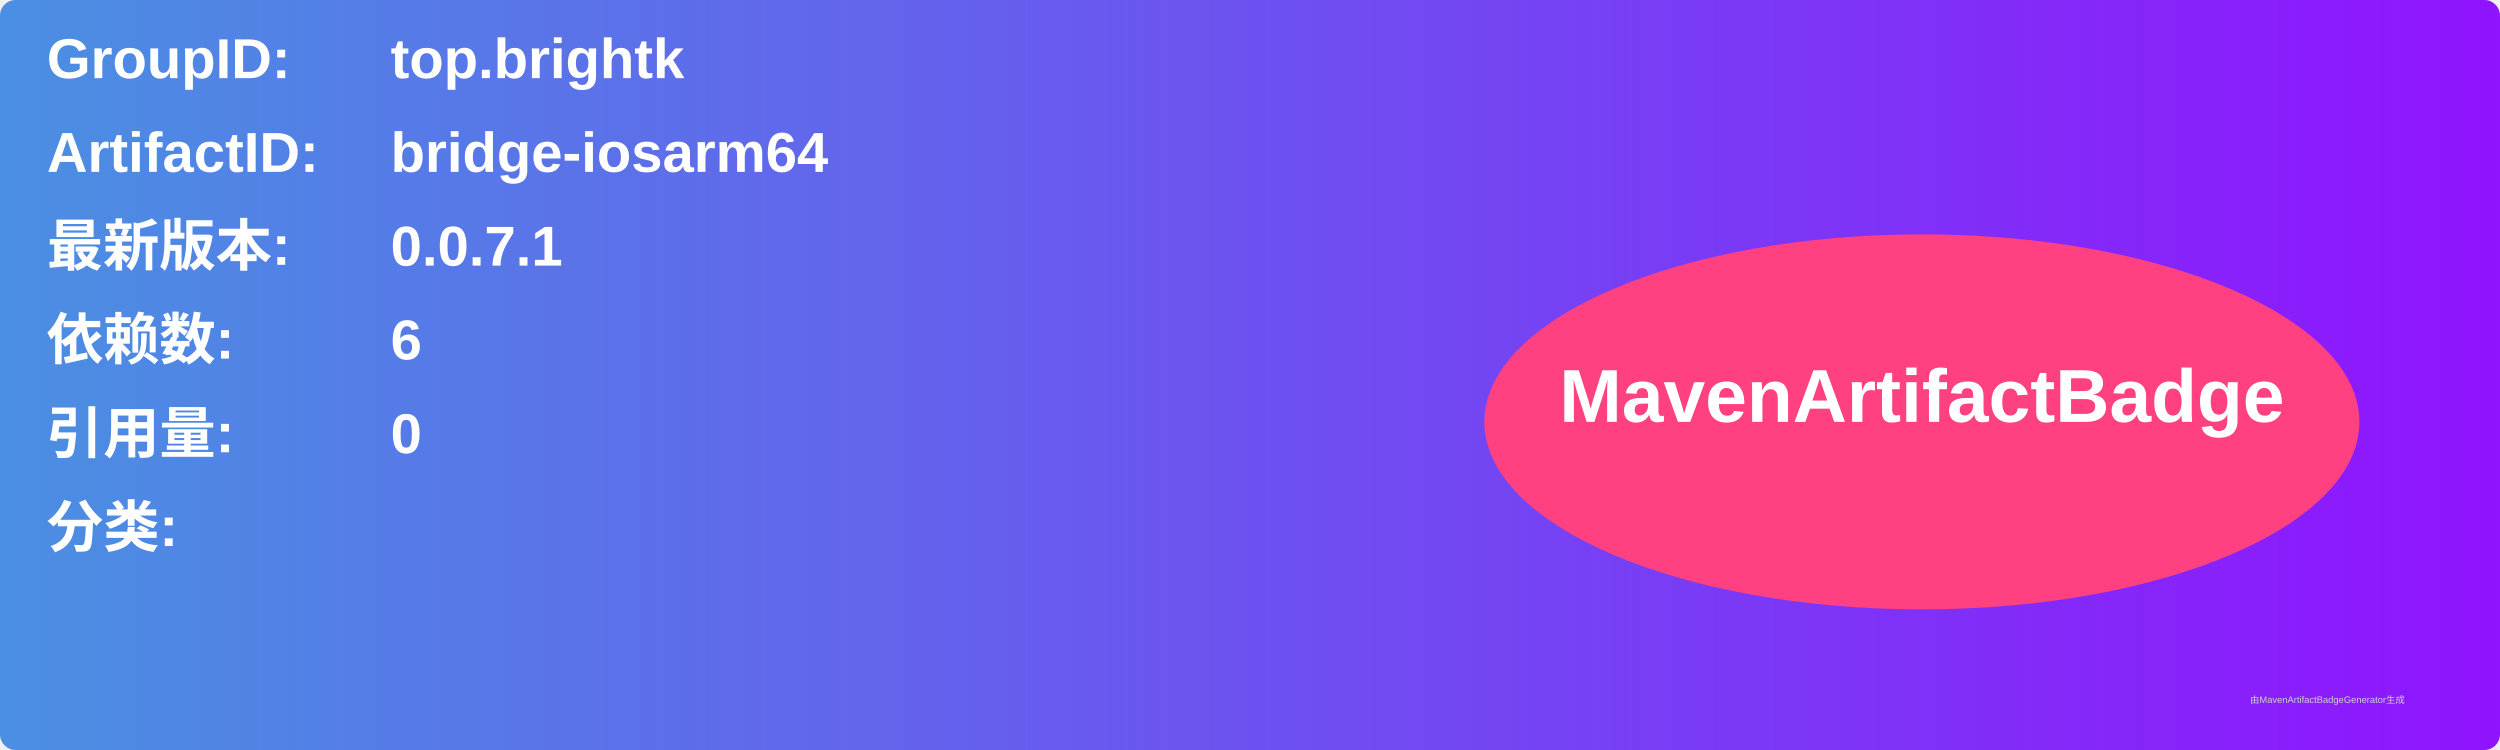
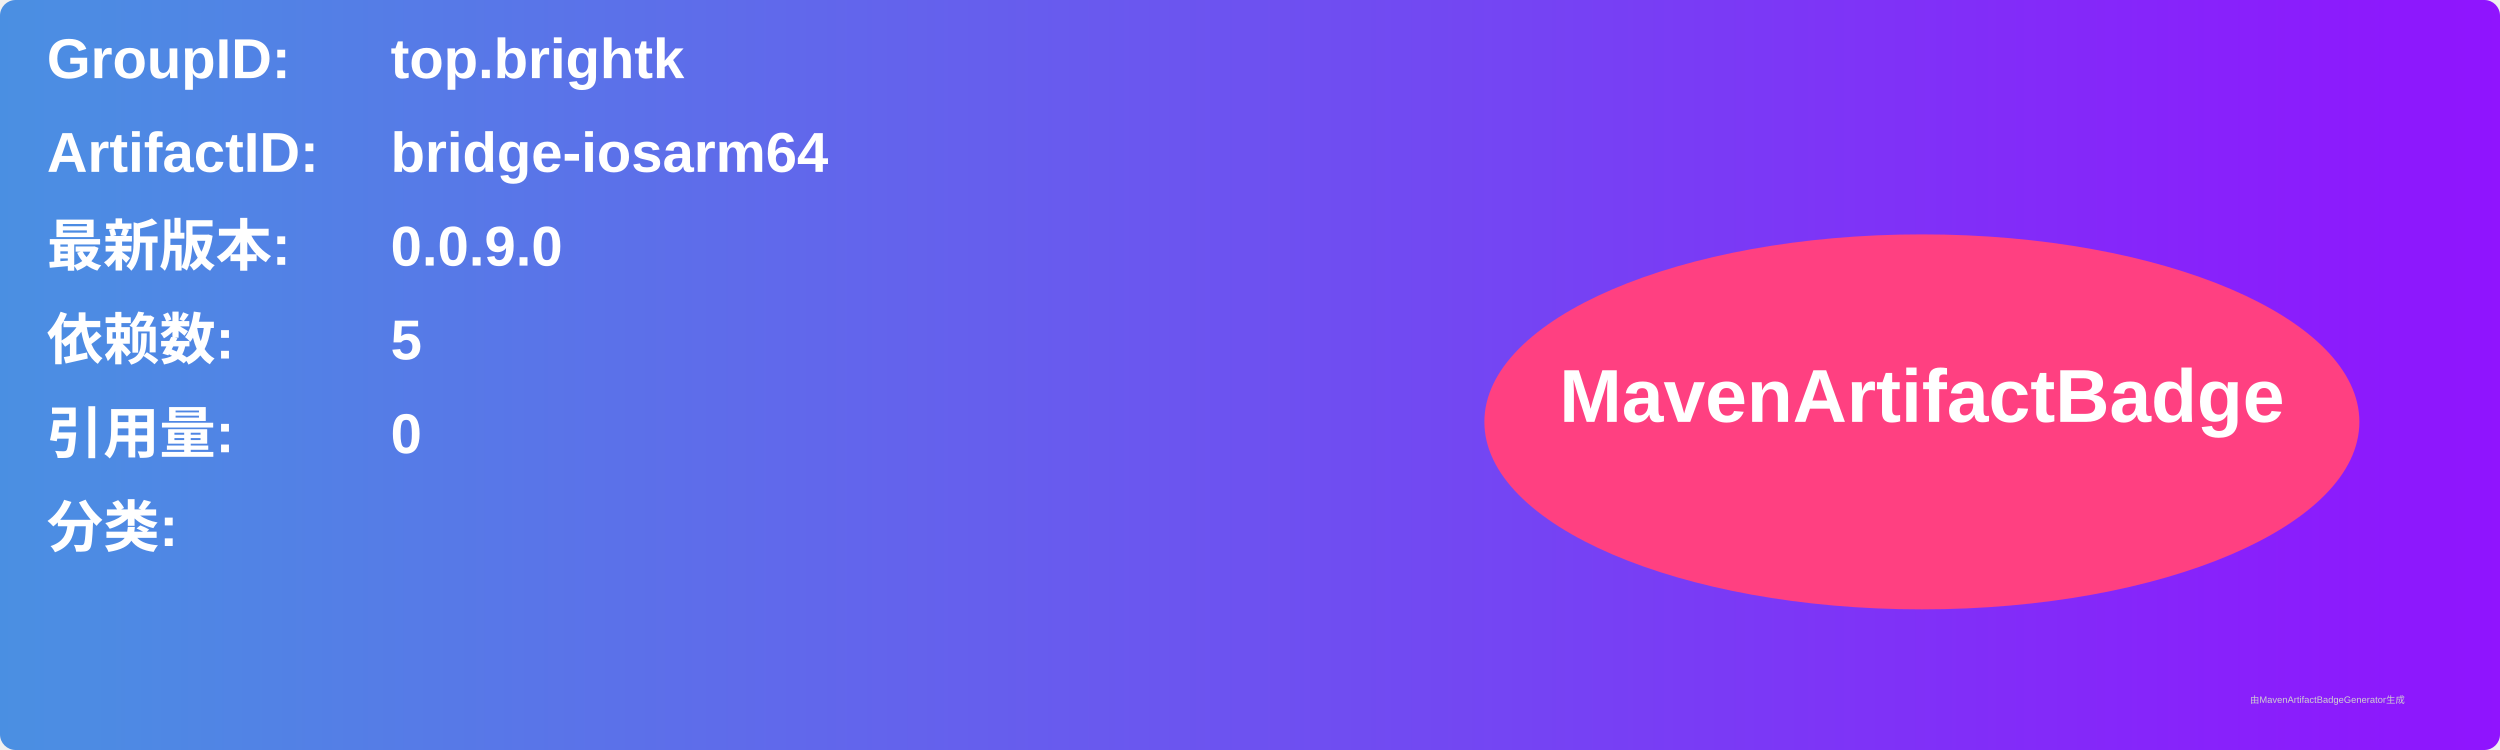
<svg xmlns="http://www.w3.org/2000/svg" width="800" height="240" viewBox="0 0 800 240">
  <linearGradient id="grad" x1="0%" y1="0%" x2="100%" y2="0%">
    <stop offset="0%" stop-color="#4a90e2" />
    <stop offset="100%" stop-color="#9013fe" />
  </linearGradient>
  <rect width="100%" height="100%" rx="5" ry="5" fill="url(#grad)" />
  <g transform="translate(15, 15)">
    <text x="0" y="10" font-family="Arial" font-size="18" fill="white" font-weight="bold" width="260">GroupID:</text>
    <text x="110" y="10" font-family="Arial" font-size="18" fill="white" font-weight="bold" width="460">top.brightk</text>
    <text x="0" y="40" font-family="Arial" font-size="18" fill="white" font-weight="bold" width="260">ArtifactID:</text>
    <text x="110" y="40" font-family="Arial" font-size="18" fill="white" font-weight="bold" width="460">bridge-iosarm64</text>
    <text x="0" y="70" font-family="Arial" font-size="18" fill="white" font-weight="bold">最新版本:</text>
    <text x="110" y="70" font-family="Arial" font-size="18" fill="white" font-weight="bold">
-       <tspan font-weight="bold">0.0.7.1</tspan>
+       <tspan font-weight="bold">0.0.9.0</tspan>
    </text>
    <text x="0" y="100" font-family="Arial" font-size="18" fill="white" font-weight="bold">依赖数: </text>
    <text x="110" y="100" font-family="Arial" font-size="18" fill="white">
-       <tspan font-weight="bold">6</tspan>
+       <tspan font-weight="bold">5</tspan>
    </text>
    <text x="0" y="130" font-family="Arial" font-size="18" fill="white" font-weight="bold">引用量: </text>
    <text x="110" y="130" font-family="Arial" font-size="18" fill="white">
      <tspan font-weight="bold">0</tspan>
    </text>
    <text x="0" y="160" font-family="Arial" font-size="18" fill="white" font-weight="bold">分类:</text>
    <text x="10" y="190" font-family="Arial" font-size="10" fill="white">
      <tspan font-weight="bold" />
    </text>
    <ellipse cx="600" cy="120" rx="140" ry="60" fill="#ff4081" />
    <text x="600" y="120" text-anchor="middle" font-family="Arial" font-size="24" fill="white" font-weight="bold">MavenArtifactBadge</text>
  </g>
  <text x="720" y="225" font-family="Arial" font-size="3" fill="#d0d0d0">由MavenArtifactBadgeGenerator生成</text>
</svg>
